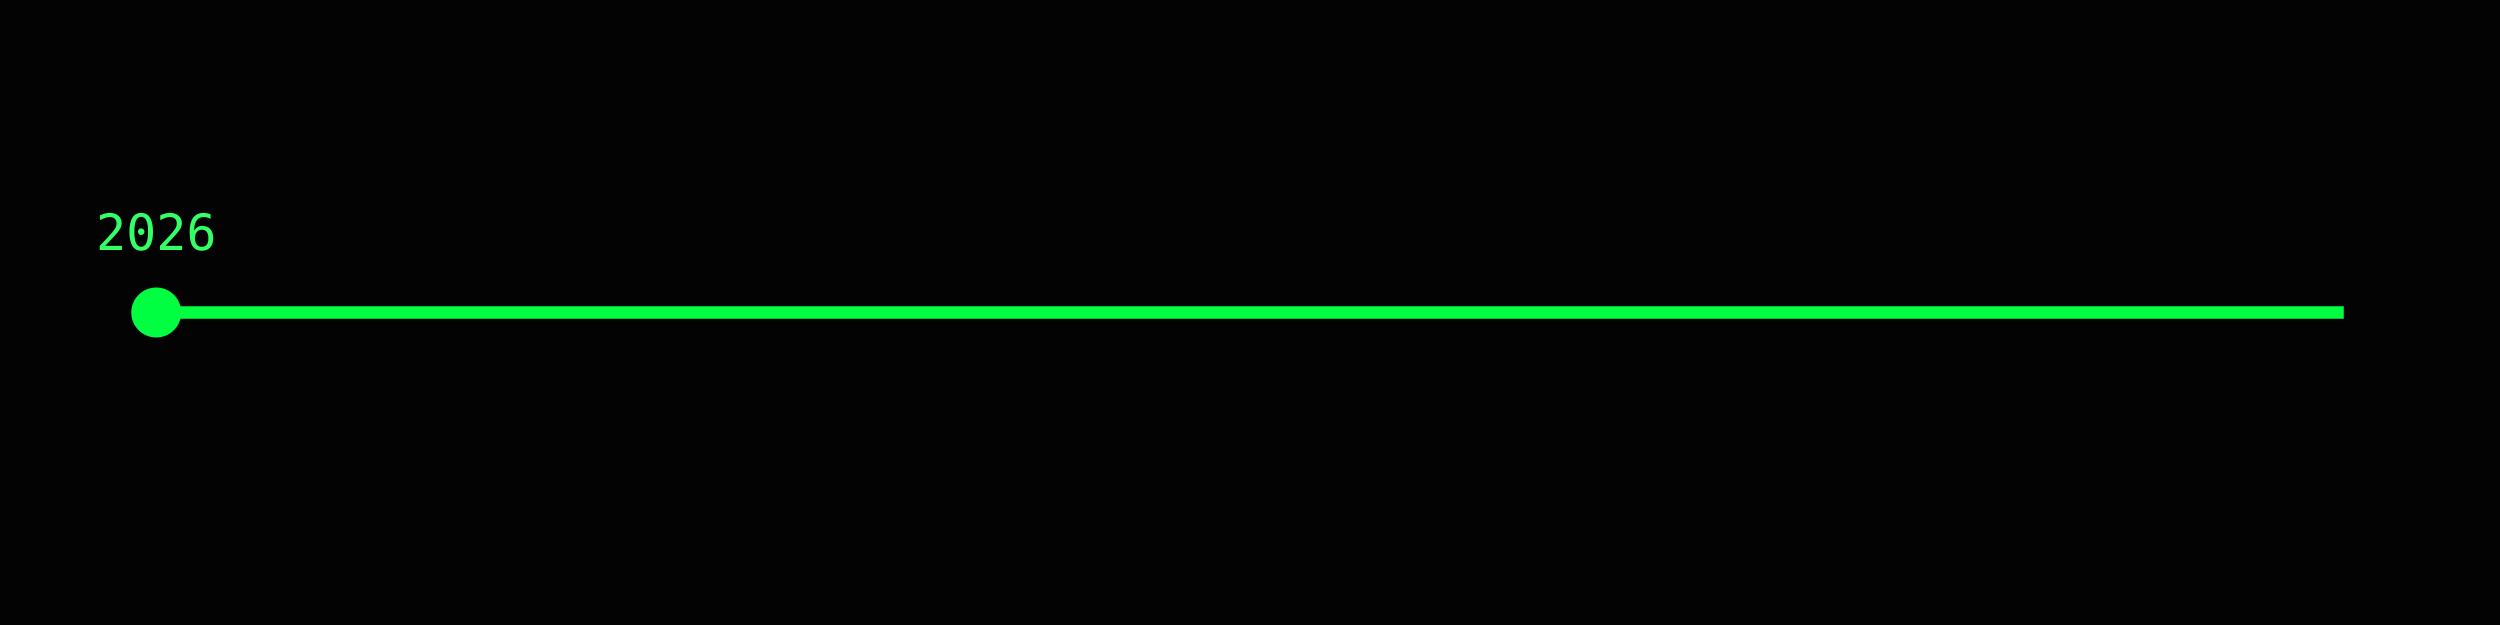
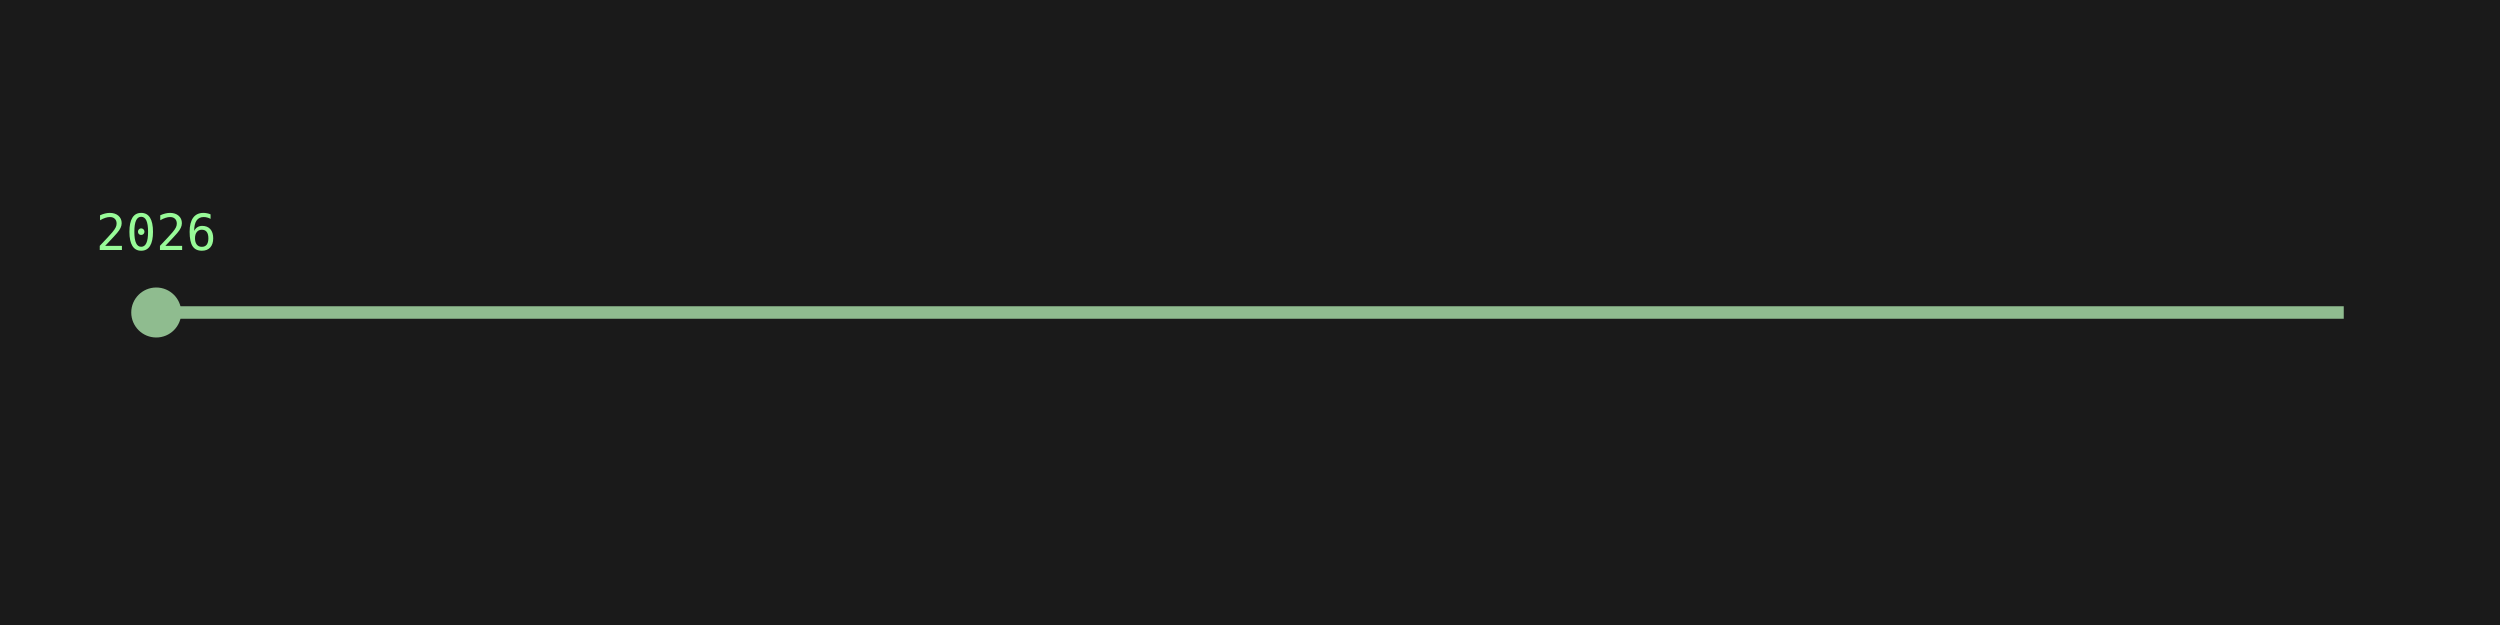
<svg xmlns="http://www.w3.org/2000/svg" viewBox="0 0 800 200" width="100%" height="100%">
-   <rect width="100%" height="100%" fill="#030303" />
-   <line x1="50" y1="100" x2="750" y2="100" stroke="#00FF41" stroke-width="4" />
-   <circle cx="50.0" cy="100" r="8" fill="#00FF41" />
-   <text x="50.0" y="80" fill="#33FF66" font-family="monospace" font-size="16" text-anchor="middle">2026</text>
+   <rect width="100%" height="100%" fill="#1A1A1A" />
+   <line x1="50" y1="100" x2="750" y2="100" stroke="#8FBC8F" stroke-width="4" />
+   <circle cx="50.0" cy="100" r="8" fill="#8FBC8F" />
+   <text x="50.0" y="80" fill="#98FB98" font-family="monospace" font-size="16" text-anchor="middle">2026</text>
</svg>
